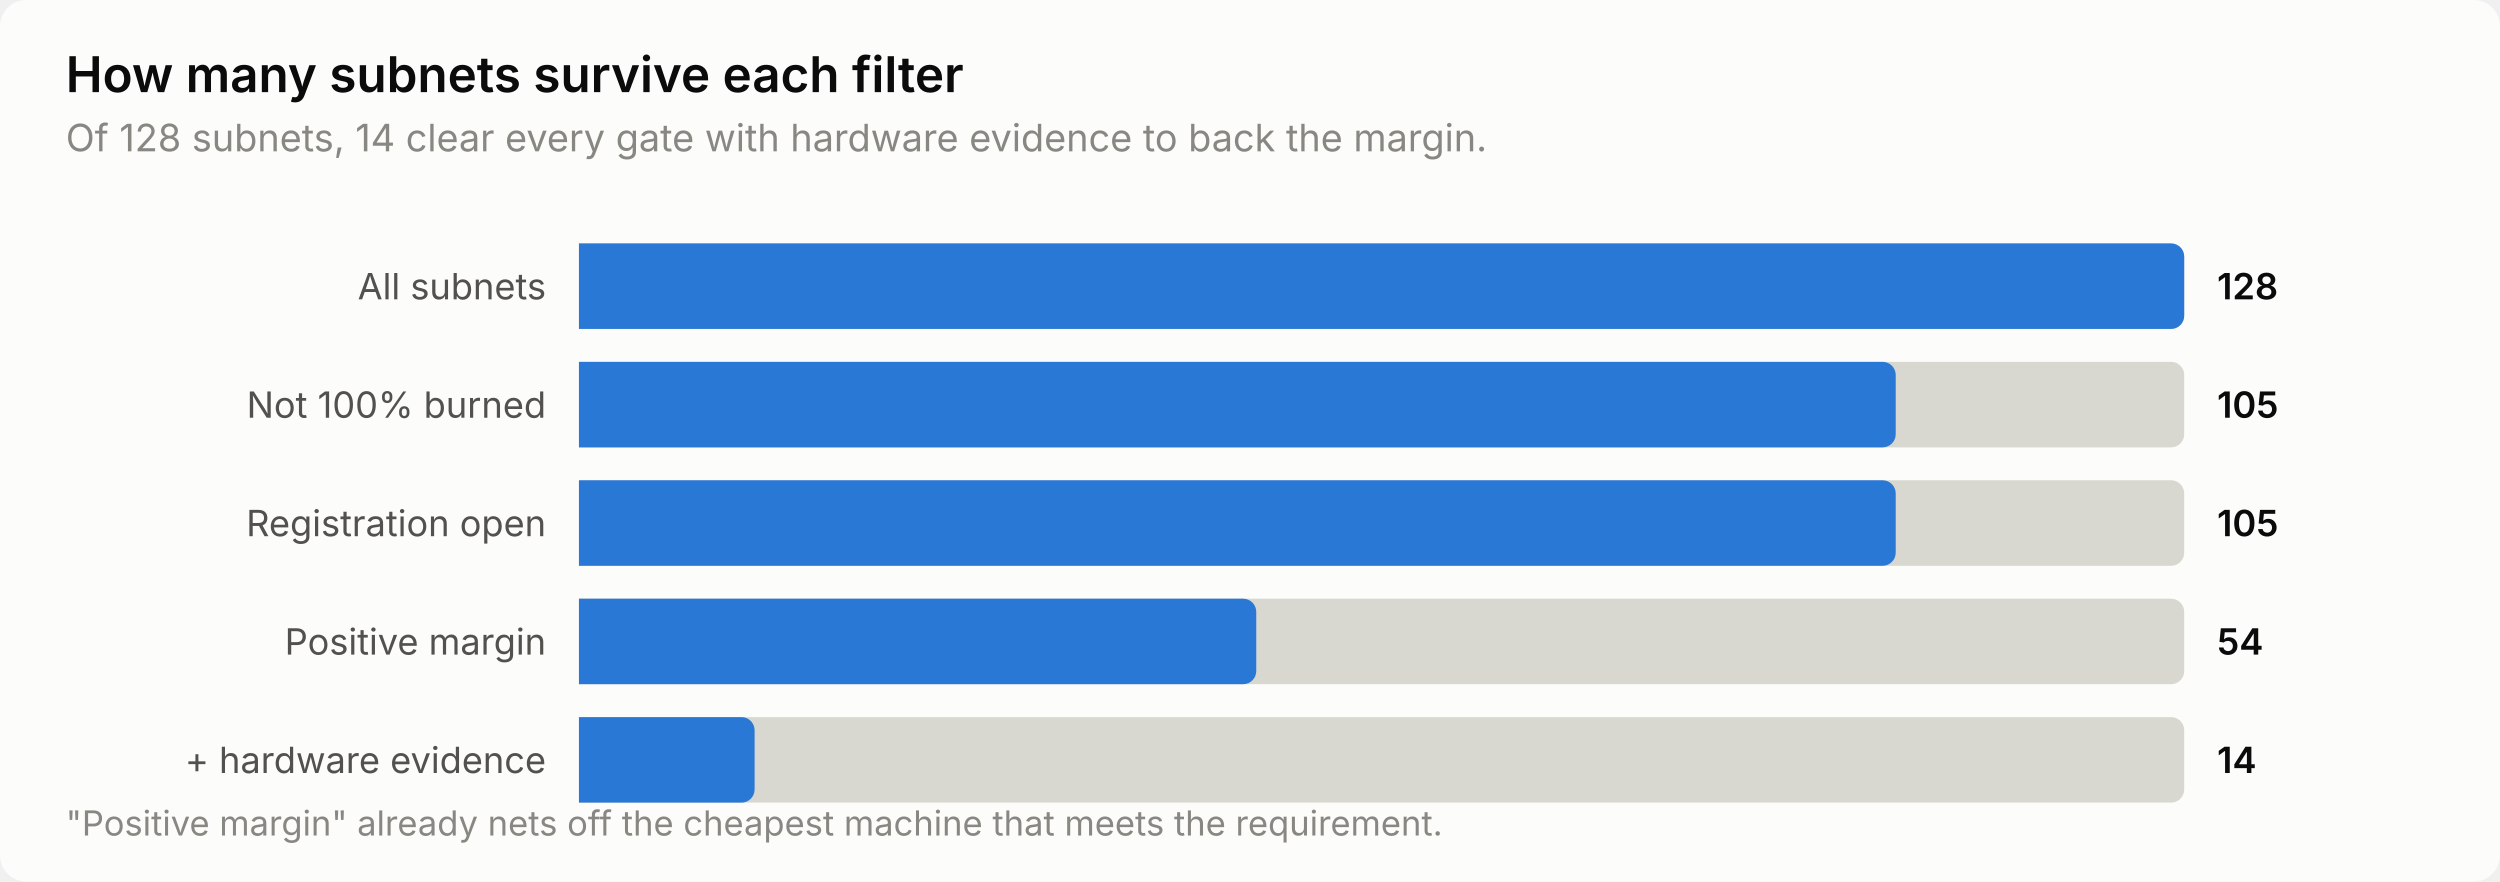
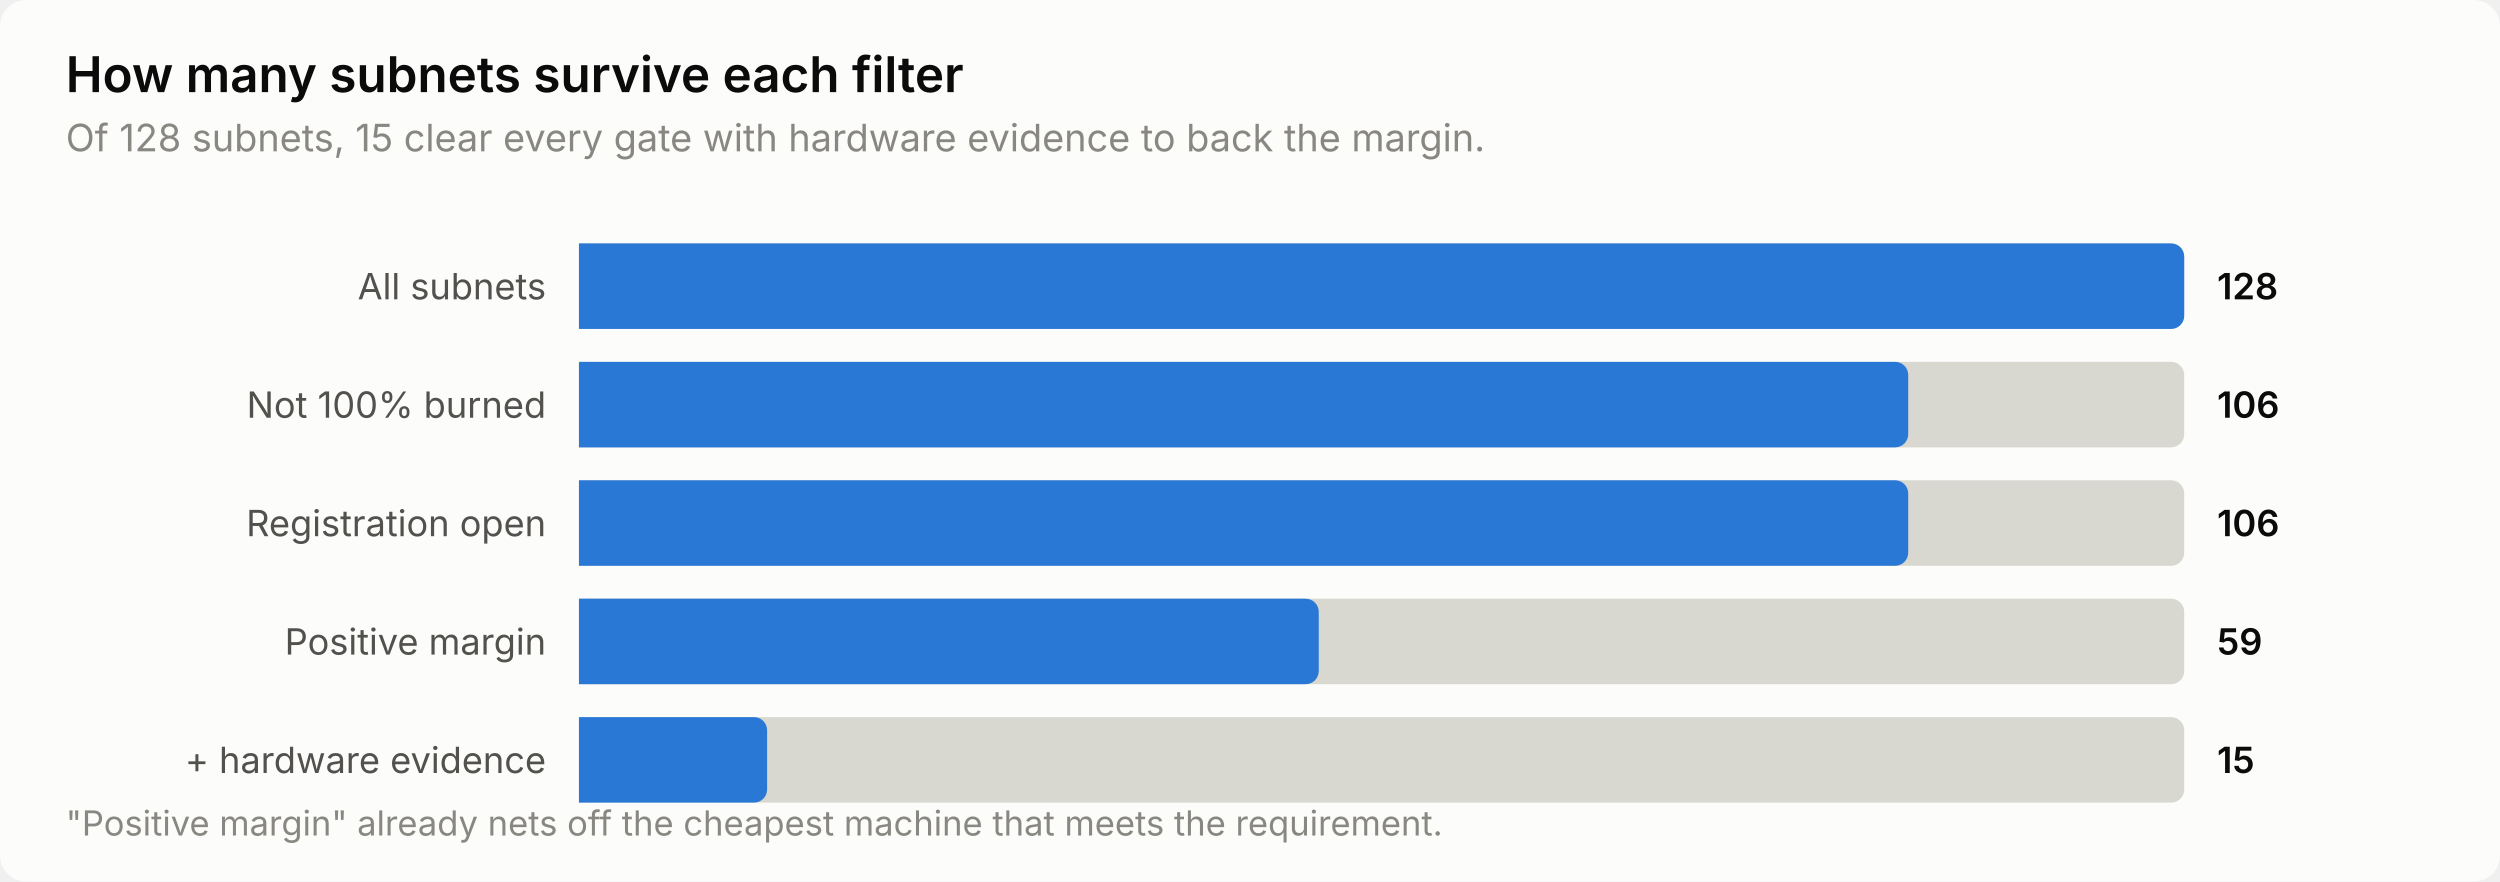
<svg xmlns="http://www.w3.org/2000/svg" width="760" height="268" viewBox="0 0 760 268" role="img" aria-label="How many subnets survive each filter">
  <style>
    text { font-family: system-ui, -apple-system, 'Segoe UI', sans-serif; }
    .t-title { font-size: 15px; font-weight: 600; }
    .t-sub { font-size: 11.5px; }
    .t-lab { font-size: 11px; }
    .t-val { font-size: 11px; font-weight: 600; font-variant-numeric: tabular-nums; }
    .t-tick { font-size: 10.5px; font-variant-numeric: tabular-nums; }

    .surface { fill: #fcfcfb; }
    .ink { fill: #0b0b0b; }
    .ink2 { fill: #52514e; }
    .muted { fill: #898781; }
    .grid { stroke: #e1e0d9; }
    .axis { stroke: #c3c2b7; }
    .accent { fill: #2a78d6; }
    .critical { fill: #d03b3b; }
    .deemph { fill: #d8d7d0; }

    @media (prefers-color-scheme: dark) {
      .surface { fill: #1a1a19; }
      .ink { fill: #ffffff; }
      .ink2 { fill: #c3c2b7; }
      .muted { fill: #898781; }
      .grid { stroke: #2c2c2a; }
      .axis { stroke: #383835; }
      .accent { fill: #3987e5; }
      .deemph { fill: #3a3a37; }
    }
</style>
  <rect class="surface" width="760" height="268" rx="8" />
  <text class="ink t-title" x="20" y="28">How many subnets survive each filter</text>
-   <text class="muted t-sub" x="20" y="46">Of 128 subnets, 14 clear every gate with hardware evidence to back the margin.</text>
+   <text class="muted t-sub" x="20" y="46">Of 128 subnets, 15 clear every gate with hardware evidence to back the margin.</text>
  <text class="ink2 t-lab" x="166" y="91" text-anchor="end">All subnets</text>
  <path class="deemph" d="M176.0,74.0 H660.0 a4.0,4.0 0 0 1 4.0,4.0 V96.0 a4.0,4.0 0 0 1 -4.0,4.0 H176.0 Z" />
  <path class="accent" d="M176.0,74.0 H660.0 a4.0,4.0 0 0 1 4.0,4.0 V96.0 a4.0,4.0 0 0 1 -4.0,4.0 H176.0 Z" />
  <text class="ink t-val" x="674" y="91">128</text>
  <text class="ink2 t-lab" x="166" y="127" text-anchor="end">Not 100% burned</text>
  <path class="deemph" d="M176.0,110.0 H660.0 a4.0,4.0 0 0 1 4.0,4.0 V132.0 a4.0,4.0 0 0 1 -4.0,4.0 H176.0 Z" />
-   <path class="accent" d="M176.0,110.0 H572.3 a4.0,4.0 0 0 1 4.0,4.0 V132.0 a4.0,4.0 0 0 1 -4.0,4.0 H176.0 Z" />
-   <text class="ink t-val" x="674" y="127">105</text>
+   <path class="accent" d="M176.0,110.0 H576.1 a4.0,4.0 0 0 1 4.0,4.0 V132.0 a4.0,4.0 0 0 1 -4.0,4.0 H176.0 Z" />
+   <text class="ink t-val" x="674" y="127">106</text>
  <text class="ink2 t-lab" x="166" y="163" text-anchor="end">Registration open</text>
  <path class="deemph" d="M176.0,146.0 H660.0 a4.0,4.0 0 0 1 4.0,4.0 V168.0 a4.0,4.0 0 0 1 -4.0,4.0 H176.0 Z" />
-   <path class="accent" d="M176.0,146.0 H572.3 a4.0,4.0 0 0 1 4.0,4.0 V168.0 a4.0,4.0 0 0 1 -4.0,4.0 H176.0 Z" />
-   <text class="ink t-val" x="674" y="163">105</text>
+   <path class="accent" d="M176.0,146.0 H576.1 a4.0,4.0 0 0 1 4.0,4.0 V168.0 a4.0,4.0 0 0 1 -4.0,4.0 H176.0 Z" />
+   <text class="ink t-val" x="674" y="163">106</text>
  <text class="ink2 t-lab" x="166" y="199" text-anchor="end">Positive margin</text>
  <path class="deemph" d="M176.0,182.0 H660.0 a4.0,4.0 0 0 1 4.0,4.0 V204.0 a4.0,4.0 0 0 1 -4.0,4.0 H176.0 Z" />
-   <path class="accent" d="M176.0,182.0 H377.9 a4.0,4.0 0 0 1 4.0,4.0 V204.0 a4.0,4.0 0 0 1 -4.0,4.0 H176.0 Z" />
-   <text class="ink t-val" x="674" y="199">54</text>
+   <path class="accent" d="M176.0,182.0 H396.9 a4.0,4.0 0 0 1 4.0,4.0 V204.0 a4.0,4.0 0 0 1 -4.0,4.0 H176.0 Z" />
+   <text class="ink t-val" x="674" y="199">59</text>
  <text class="ink2 t-lab" x="166" y="235" text-anchor="end">+ hardware evidence</text>
  <path class="deemph" d="M176.0,218.0 H660.0 a4.0,4.0 0 0 1 4.0,4.0 V240.0 a4.0,4.0 0 0 1 -4.0,4.0 H176.0 Z" />
-   <path class="accent" d="M176.0,218.0 H225.4 a4.0,4.0 0 0 1 4.0,4.0 V240.0 a4.0,4.0 0 0 1 -4.0,4.0 H176.0 Z" />
-   <text class="ink t-val" x="674" y="235">14</text>
+   <path class="accent" d="M176.0,218.0 H229.2 a4.0,4.0 0 0 1 4.0,4.0 V240.0 a4.0,4.0 0 0 1 -4.0,4.0 H176.0 Z" />
+   <text class="ink t-val" x="674" y="235">15</text>
  <text class="muted t-tick" x="20" y="254">"Positive margin" already nets off the cheapest machine that meets the requirement.</text>
</svg>
